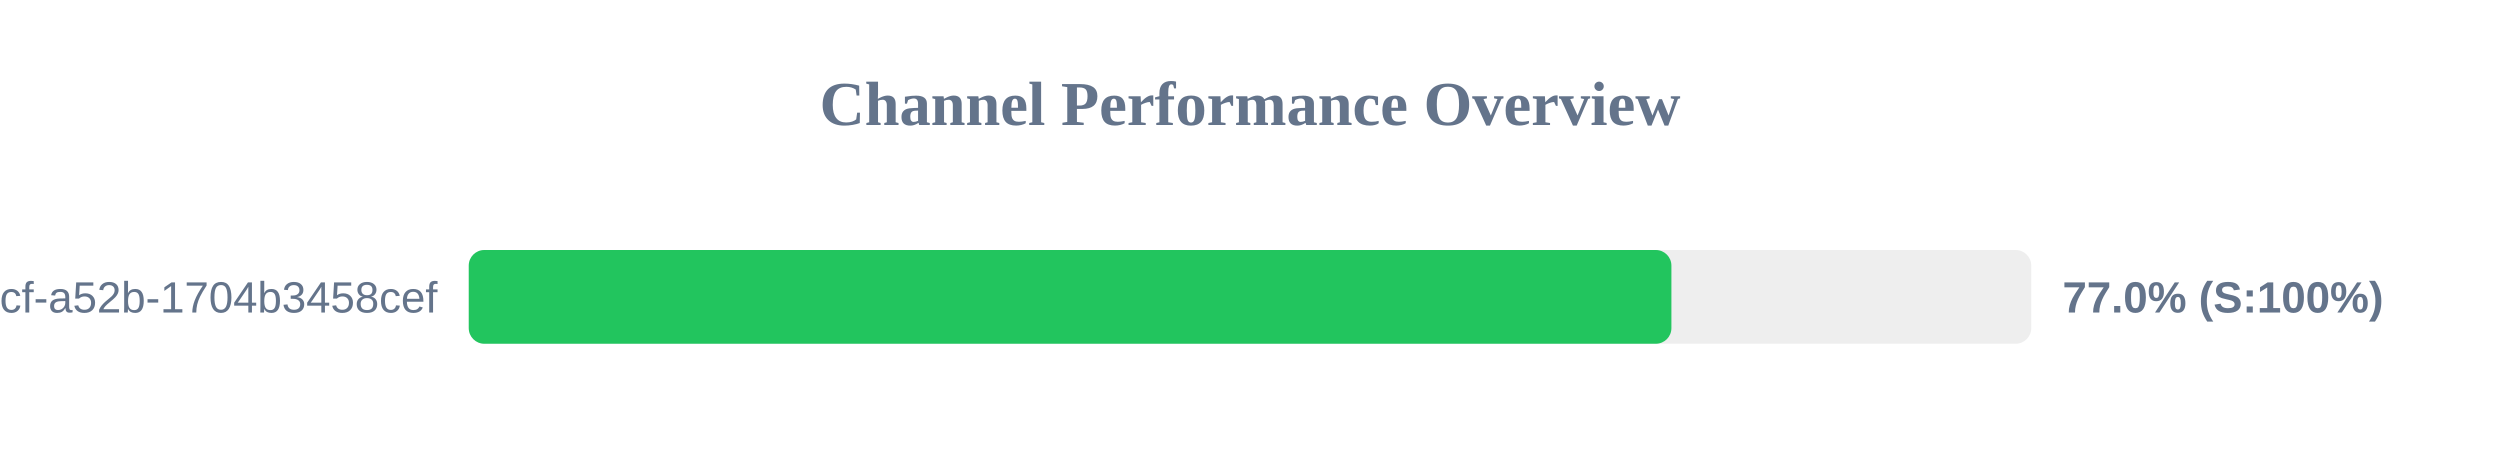
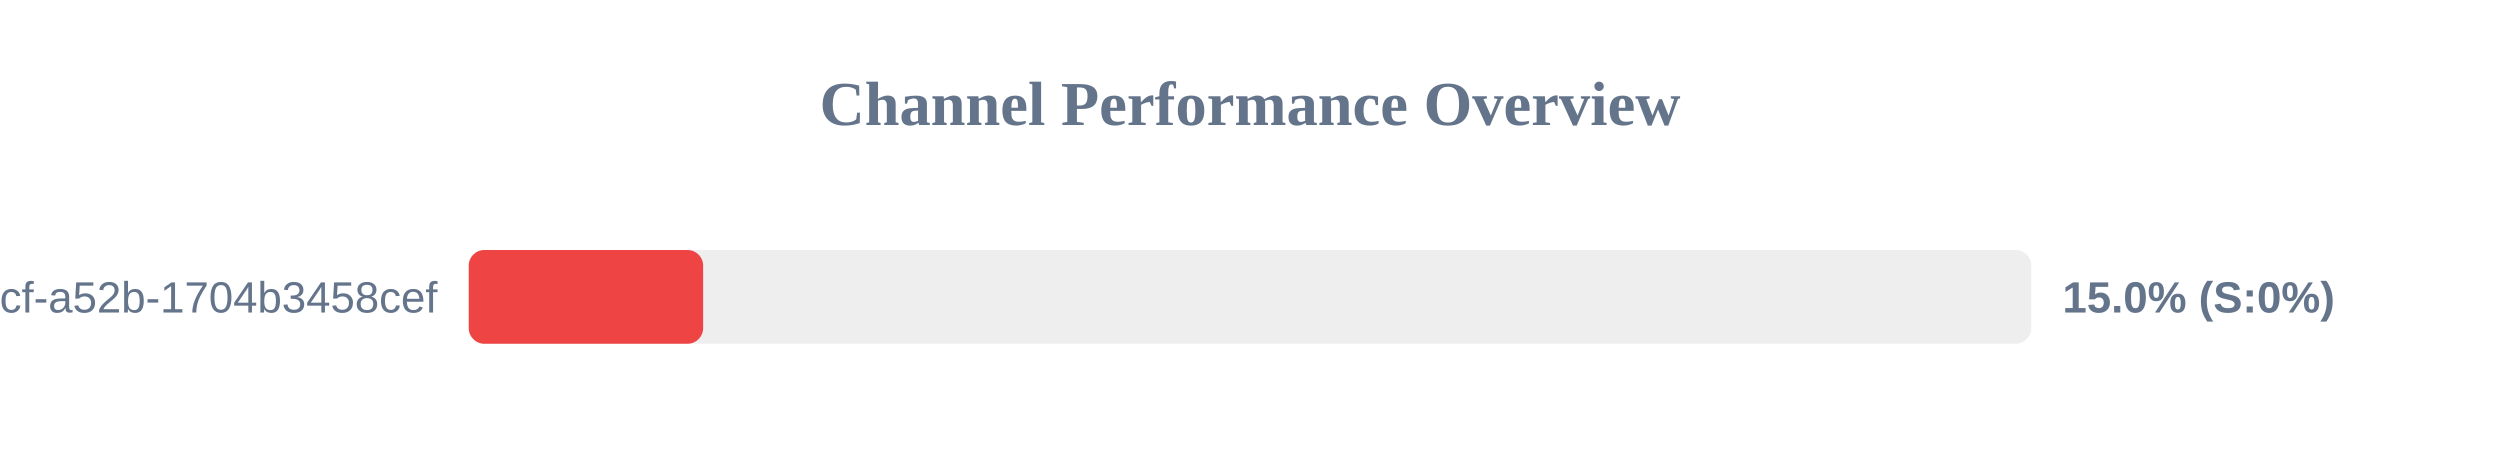
<svg xmlns="http://www.w3.org/2000/svg" width="800" height="150" version="1.1">
  <style>
        .row { font: 14px Arial; fill: #64748b; }
        .score { font: bold 14px Arial; fill: #64748b; }
    </style>
  <text x="400" y="40" text-anchor="middle" font-size="20px" font-weight="bold" fill="#64748b">Channel Performance Overview</text>
  <rect x="150" y="80" width="500" height="30" fill="#eee" rx="5" />
-   <rect x="150" y="80" width="384.85" height="30" fill="#22c55e" rx="5" />
+   <rect x="150" y="80" width="75.0" height="30" fill="#ef4444" rx="5" />
  <text x="140" y="100" text-anchor="end" class="row">?uuid=0cb527d9-6117-4bcf-a52b-1704b3458cef</text>
-   <text x="660" y="100" text-anchor="start" class="score">77.0% (S:100%)</text>
+   <text x="660" y="100" text-anchor="start" class="score">15.0% (S:0%)</text>
</svg>
